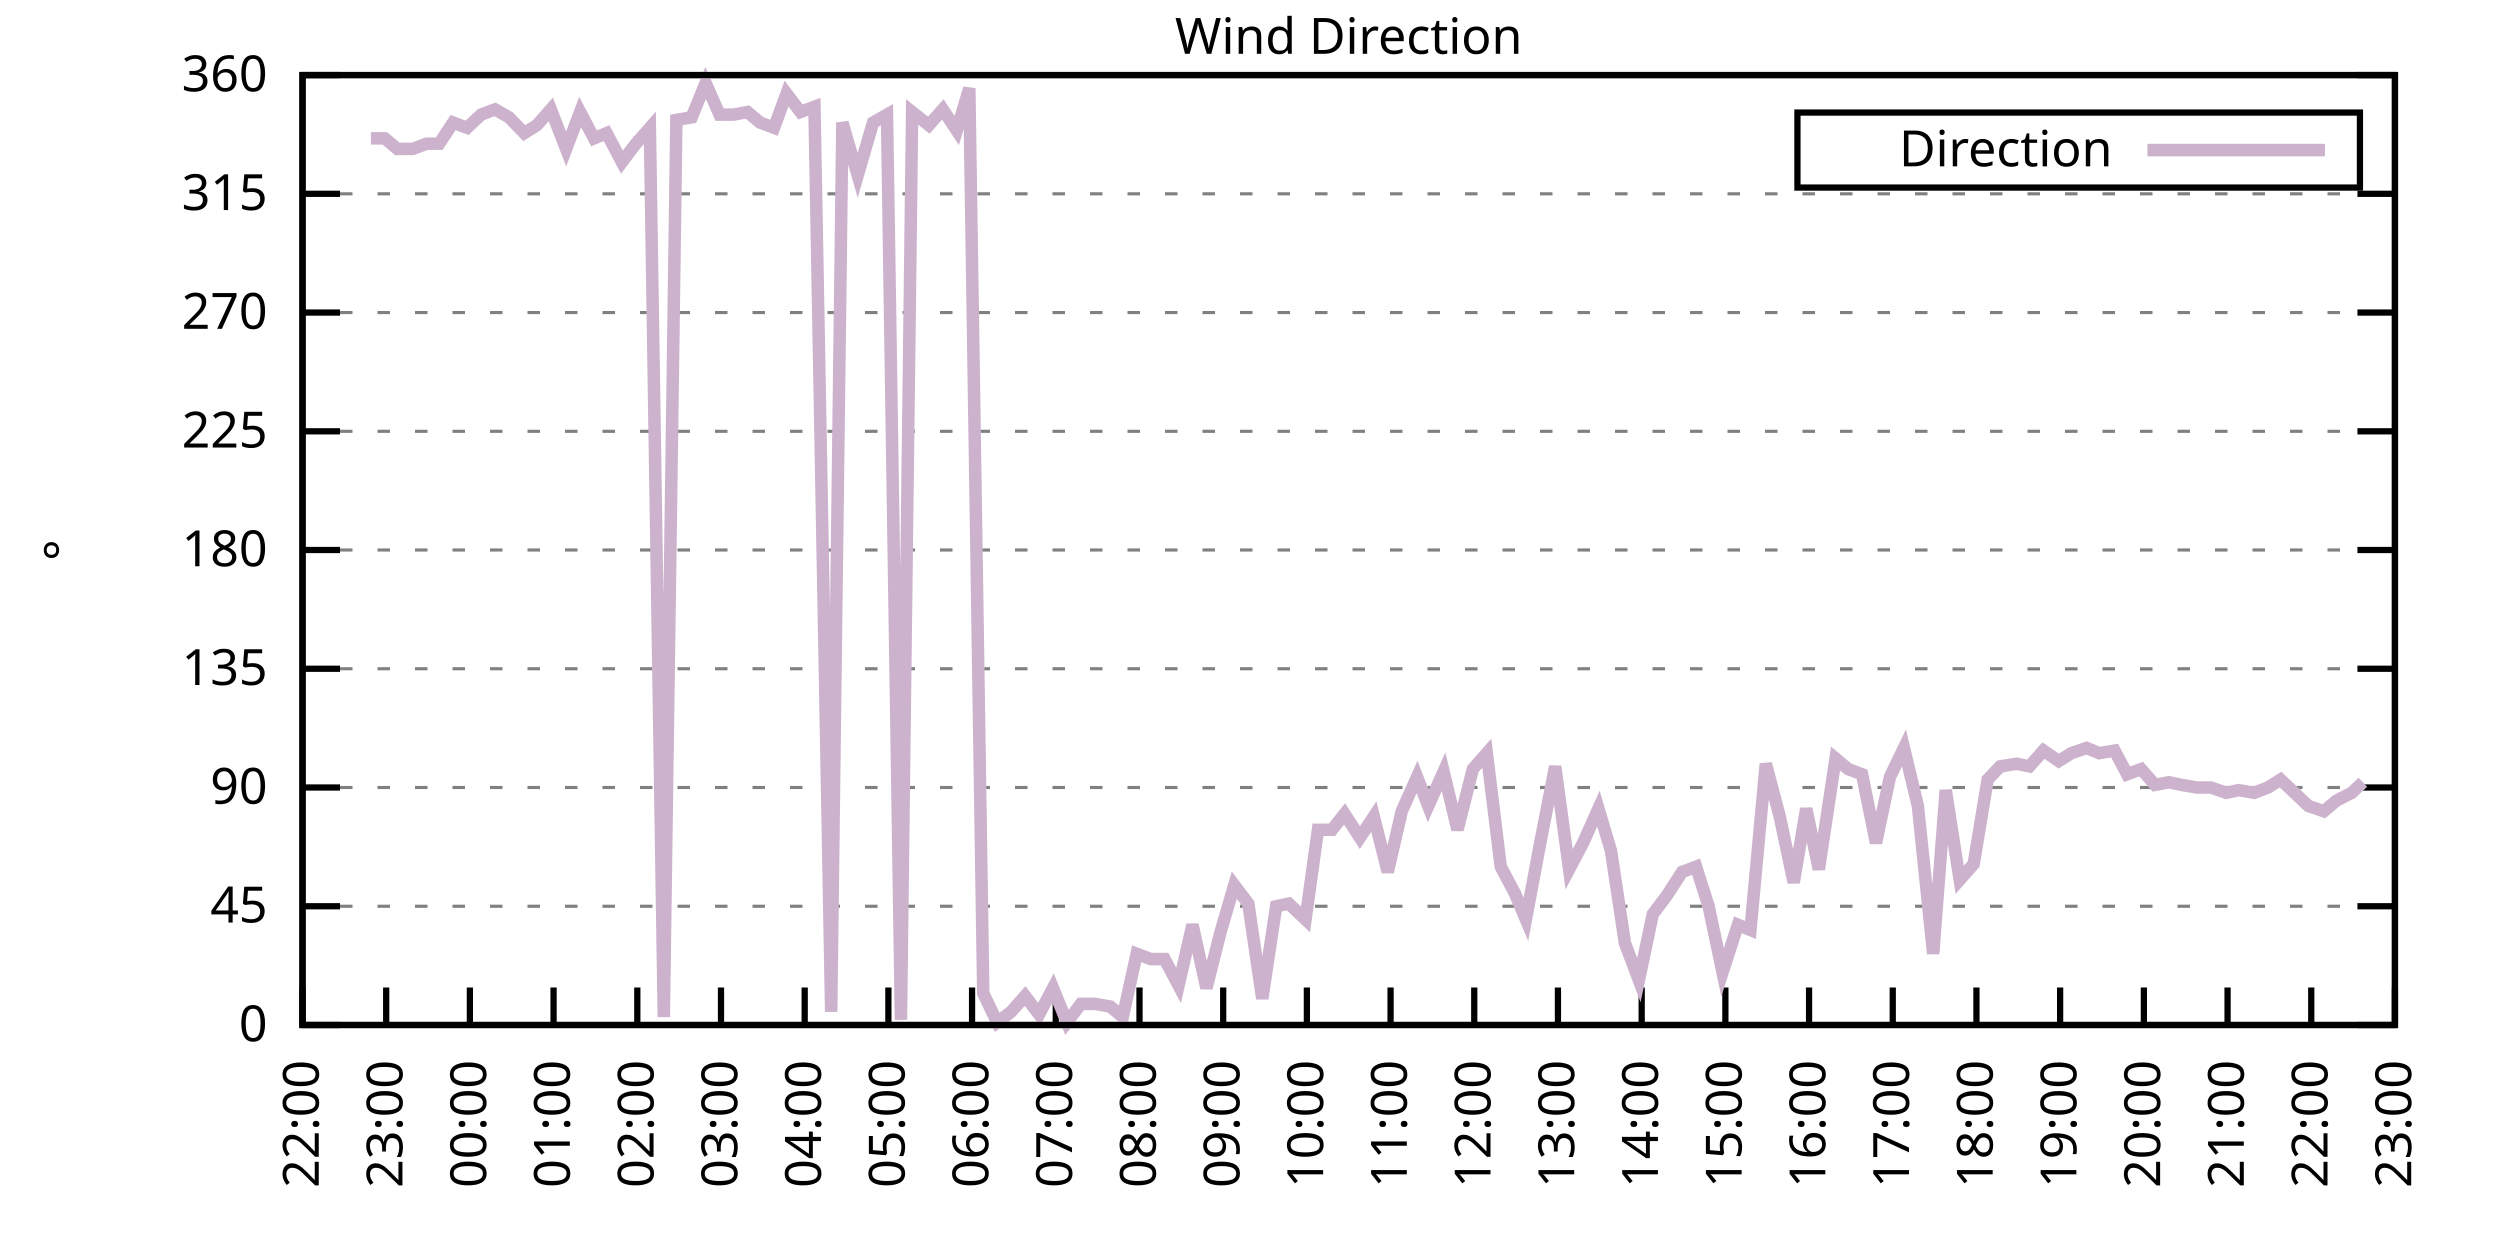
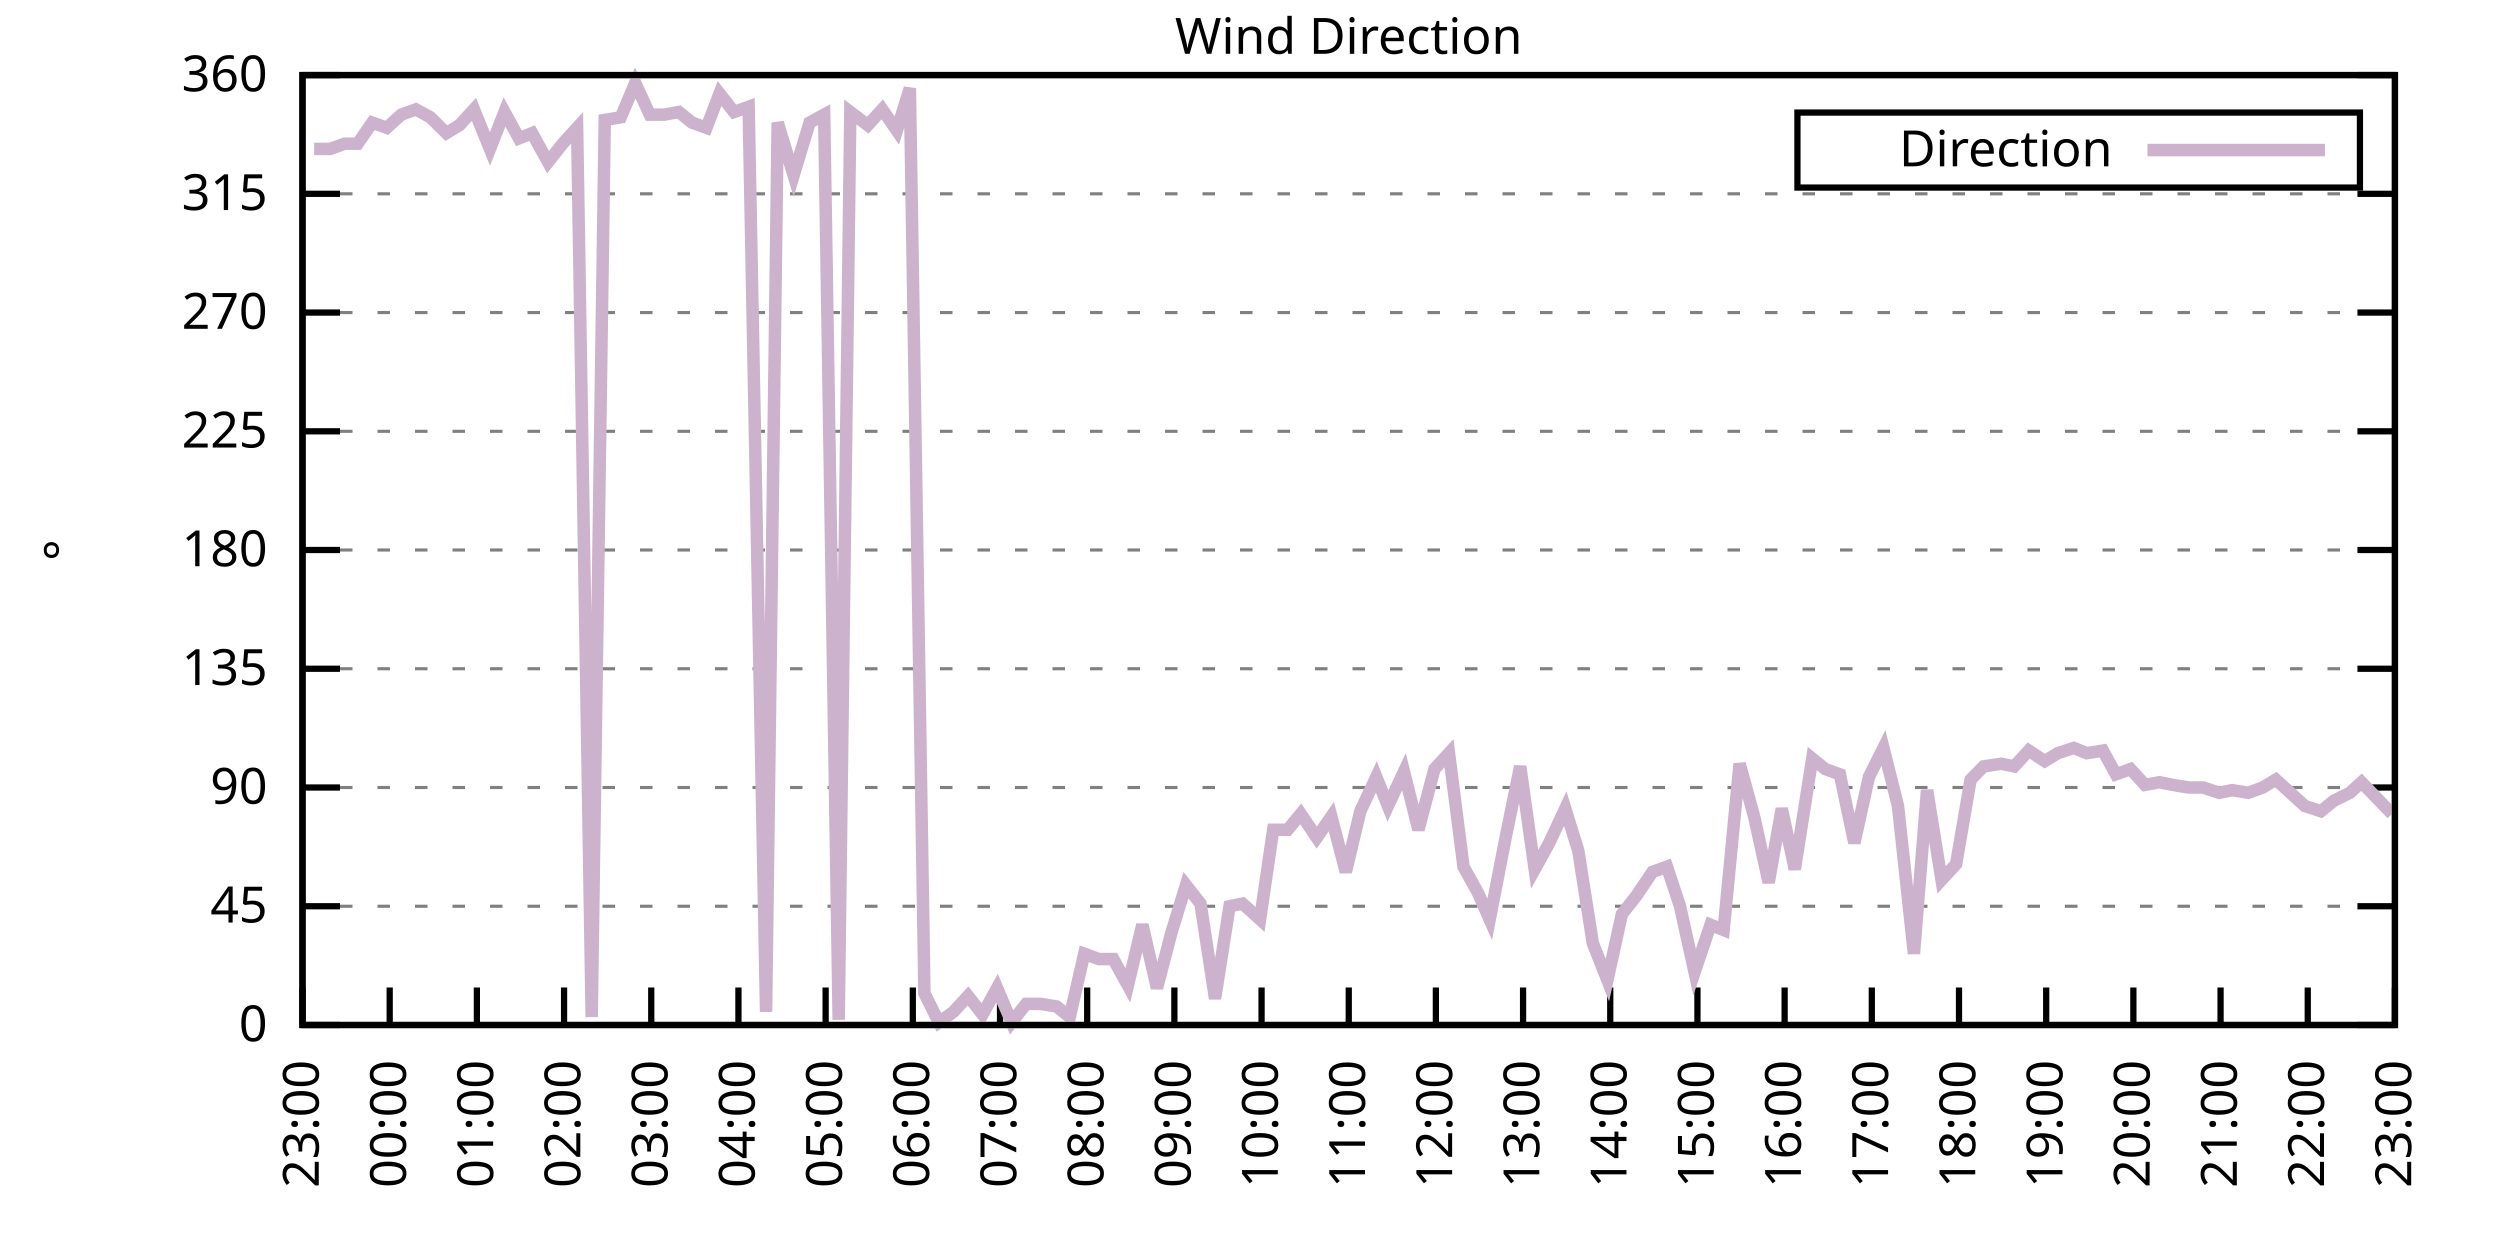
<svg xmlns="http://www.w3.org/2000/svg" xmlns:xlink="http://www.w3.org/1999/xlink" width="400" height="200" viewBox="0 0 400 200">
  <g id="gnuplot_canvas">
    <rect x="0" y="0" width="400" height="200" fill="none" />
    <defs>
      <circle id="gpDot" r="0.5" stroke-width="0.5" stroke="currentColor" />
      <path id="gpPt0" stroke-width="0.333" stroke="currentColor" d="M-1,0 h2 M0,-1 v2" />
      <path id="gpPt1" stroke-width="0.333" stroke="currentColor" d="M-1,-1 L1,1 M1,-1 L-1,1" />
      <path id="gpPt2" stroke-width="0.333" stroke="currentColor" d="M-1,0 L1,0 M0,-1 L0,1 M-1,-1 L1,1 M-1,1 L1,-1" />
      <rect id="gpPt3" stroke-width="0.333" stroke="currentColor" x="-1" y="-1" width="2" height="2" />
      <rect id="gpPt4" stroke-width="0.333" stroke="currentColor" fill="currentColor" x="-1" y="-1" width="2" height="2" />
      <circle id="gpPt5" stroke-width="0.333" stroke="currentColor" cx="0" cy="0" r="1" />
      <use xlink:href="#gpPt5" id="gpPt6" fill="currentColor" stroke="none" />
      <path id="gpPt7" stroke-width="0.333" stroke="currentColor" d="M0,-1.33 L-1.33,0.67 L1.33,0.67 z" />
      <use xlink:href="#gpPt7" id="gpPt8" fill="currentColor" stroke="none" />
      <use xlink:href="#gpPt7" id="gpPt9" stroke="currentColor" transform="rotate(180)" />
      <use xlink:href="#gpPt9" id="gpPt10" fill="currentColor" stroke="none" />
      <use xlink:href="#gpPt3" id="gpPt11" stroke="currentColor" transform="rotate(45)" />
      <use xlink:href="#gpPt11" id="gpPt12" fill="currentColor" stroke="none" />
      <path id="gpPt13" stroke-width="0.333" stroke="currentColor" d="M0,1.330 L1.265,0.411 L0.782,-1.067 L-0.782,-1.076 L-1.265,0.411 z" />
      <use xlink:href="#gpPt13" id="gpPt14" fill="currentColor" stroke="none" />
      <filter id="textbox" filterUnits="objectBoundingBox" x="0" y="0" height="1" width="1">
        <feFlood flood-color="white" flood-opacity="1" result="bgnd" />
        <feComposite in="SourceGraphic" in2="bgnd" operator="atop" />
      </filter>
      <filter id="greybox" filterUnits="objectBoundingBox" x="0" y="0" height="1" width="1">
        <feFlood flood-color="lightgrey" flood-opacity="1" result="grey" />
        <feComposite in="SourceGraphic" in2="grey" operator="atop" />
      </filter>
    </defs>
    <g fill="none" color="white" stroke="currentColor" stroke-width="1.00" stroke-linecap="butt" stroke-linejoin="miter">
</g>
    <g fill="none" color="black" stroke="currentColor" stroke-width="1.00" stroke-linecap="butt" stroke-linejoin="miter">
      <g stroke="none" shape-rendering="crispEdges">
        <polygon fill="rgb(255, 255, 255)" points="48.40,164.00 383.18,164.00 383.18,12.02 48.40,12.02 " />
      </g>
    </g>
    <g fill="none" color="black" stroke="currentColor" stroke-width="1.00" stroke-linecap="butt" stroke-linejoin="miter">
</g>
    <g fill="none" color="black" stroke="black" stroke-width="0.50" stroke-linecap="butt" stroke-linejoin="miter">
</g>
    <g fill="none" color="gray" stroke="currentColor" stroke-width="0.50" stroke-linecap="butt" stroke-linejoin="miter">
      <path stroke="gray" stroke-dasharray="2,4" class="gridline" d="M48.40,164.00 L383.19,164.00  " />
    </g>
    <g fill="none" color="gray" stroke="gray" stroke-width="1.00" stroke-linecap="butt" stroke-linejoin="miter">
</g>
    <g fill="none" color="black" stroke="currentColor" stroke-width="1.00" stroke-linecap="butt" stroke-linejoin="miter">
      <path stroke="black" d="M48.40,164.00 L54.40,164.00 M383.19,164.00 L377.19,164.00  " />
      <g transform="translate(42.80,166.60)" stroke="none" fill="black" font-family="Sans" font-size="8.00" text-anchor="end">
        <text>
          <tspan font-family="Sans"> 0</tspan>
        </text>
      </g>
    </g>
    <g fill="none" color="black" stroke="currentColor" stroke-width="1.00" stroke-linecap="butt" stroke-linejoin="miter">
</g>
    <g fill="none" color="black" stroke="black" stroke-width="0.50" stroke-linecap="butt" stroke-linejoin="miter">
</g>
    <g fill="none" color="gray" stroke="currentColor" stroke-width="0.50" stroke-linecap="butt" stroke-linejoin="miter">
      <path stroke="gray" stroke-dasharray="2,4" class="gridline" d="M48.40,145.00 L383.19,145.00  " />
    </g>
    <g fill="none" color="gray" stroke="gray" stroke-width="1.00" stroke-linecap="butt" stroke-linejoin="miter">
</g>
    <g fill="none" color="black" stroke="currentColor" stroke-width="1.00" stroke-linecap="butt" stroke-linejoin="miter">
      <path stroke="black" d="M48.40,145.00 L54.40,145.00 M383.19,145.00 L377.19,145.00  " />
      <g transform="translate(42.80,147.60)" stroke="none" fill="black" font-family="Sans" font-size="8.00" text-anchor="end">
        <text>
          <tspan font-family="Sans"> 45</tspan>
        </text>
      </g>
    </g>
    <g fill="none" color="black" stroke="currentColor" stroke-width="1.00" stroke-linecap="butt" stroke-linejoin="miter">
</g>
    <g fill="none" color="black" stroke="black" stroke-width="0.50" stroke-linecap="butt" stroke-linejoin="miter">
</g>
    <g fill="none" color="gray" stroke="currentColor" stroke-width="0.50" stroke-linecap="butt" stroke-linejoin="miter">
      <path stroke="gray" stroke-dasharray="2,4" class="gridline" d="M48.40,126.00 L383.19,126.00  " />
    </g>
    <g fill="none" color="gray" stroke="gray" stroke-width="1.00" stroke-linecap="butt" stroke-linejoin="miter">
</g>
    <g fill="none" color="black" stroke="currentColor" stroke-width="1.00" stroke-linecap="butt" stroke-linejoin="miter">
      <path stroke="black" d="M48.40,126.00 L54.40,126.00 M383.19,126.00 L377.19,126.00  " />
      <g transform="translate(42.80,128.60)" stroke="none" fill="black" font-family="Sans" font-size="8.00" text-anchor="end">
        <text>
          <tspan font-family="Sans"> 90</tspan>
        </text>
      </g>
    </g>
    <g fill="none" color="black" stroke="currentColor" stroke-width="1.00" stroke-linecap="butt" stroke-linejoin="miter">
</g>
    <g fill="none" color="black" stroke="black" stroke-width="0.50" stroke-linecap="butt" stroke-linejoin="miter">
</g>
    <g fill="none" color="gray" stroke="currentColor" stroke-width="0.50" stroke-linecap="butt" stroke-linejoin="miter">
      <path stroke="gray" stroke-dasharray="2,4" class="gridline" d="M48.40,107.00 L383.19,107.00  " />
    </g>
    <g fill="none" color="gray" stroke="gray" stroke-width="1.00" stroke-linecap="butt" stroke-linejoin="miter">
</g>
    <g fill="none" color="black" stroke="currentColor" stroke-width="1.00" stroke-linecap="butt" stroke-linejoin="miter">
      <path stroke="black" d="M48.40,107.00 L54.40,107.00 M383.19,107.00 L377.19,107.00  " />
      <g transform="translate(42.80,109.60)" stroke="none" fill="black" font-family="Sans" font-size="8.00" text-anchor="end">
        <text>
          <tspan font-family="Sans"> 135</tspan>
        </text>
      </g>
    </g>
    <g fill="none" color="black" stroke="currentColor" stroke-width="1.00" stroke-linecap="butt" stroke-linejoin="miter">
</g>
    <g fill="none" color="black" stroke="black" stroke-width="0.50" stroke-linecap="butt" stroke-linejoin="miter">
</g>
    <g fill="none" color="gray" stroke="currentColor" stroke-width="0.50" stroke-linecap="butt" stroke-linejoin="miter">
      <path stroke="gray" stroke-dasharray="2,4" class="gridline" d="M48.40,88.00 L383.19,88.00  " />
    </g>
    <g fill="none" color="gray" stroke="gray" stroke-width="1.00" stroke-linecap="butt" stroke-linejoin="miter">
</g>
    <g fill="none" color="black" stroke="currentColor" stroke-width="1.00" stroke-linecap="butt" stroke-linejoin="miter">
      <path stroke="black" d="M48.40,88.00 L54.40,88.00 M383.19,88.00 L377.19,88.00  " />
      <g transform="translate(42.80,90.60)" stroke="none" fill="black" font-family="Sans" font-size="8.00" text-anchor="end">
        <text>
          <tspan font-family="Sans"> 180</tspan>
        </text>
      </g>
    </g>
    <g fill="none" color="black" stroke="currentColor" stroke-width="1.00" stroke-linecap="butt" stroke-linejoin="miter">
</g>
    <g fill="none" color="black" stroke="black" stroke-width="0.50" stroke-linecap="butt" stroke-linejoin="miter">
</g>
    <g fill="none" color="gray" stroke="currentColor" stroke-width="0.50" stroke-linecap="butt" stroke-linejoin="miter">
      <path stroke="gray" stroke-dasharray="2,4" class="gridline" d="M48.40,69.01 L383.19,69.01  " />
    </g>
    <g fill="none" color="gray" stroke="gray" stroke-width="1.00" stroke-linecap="butt" stroke-linejoin="miter">
</g>
    <g fill="none" color="black" stroke="currentColor" stroke-width="1.00" stroke-linecap="butt" stroke-linejoin="miter">
      <path stroke="black" d="M48.40,69.01 L54.40,69.01 M383.19,69.01 L377.19,69.01  " />
      <g transform="translate(42.80,71.61)" stroke="none" fill="black" font-family="Sans" font-size="8.00" text-anchor="end">
        <text>
          <tspan font-family="Sans"> 225</tspan>
        </text>
      </g>
    </g>
    <g fill="none" color="black" stroke="currentColor" stroke-width="1.00" stroke-linecap="butt" stroke-linejoin="miter">
</g>
    <g fill="none" color="black" stroke="black" stroke-width="0.50" stroke-linecap="butt" stroke-linejoin="miter">
</g>
    <g fill="none" color="gray" stroke="currentColor" stroke-width="0.50" stroke-linecap="butt" stroke-linejoin="miter">
      <path stroke="gray" stroke-dasharray="2,4" class="gridline" d="M48.40,50.01 L383.19,50.01  " />
    </g>
    <g fill="none" color="gray" stroke="gray" stroke-width="1.00" stroke-linecap="butt" stroke-linejoin="miter">
</g>
    <g fill="none" color="black" stroke="currentColor" stroke-width="1.00" stroke-linecap="butt" stroke-linejoin="miter">
      <path stroke="black" d="M48.40,50.01 L54.40,50.01 M383.19,50.01 L377.19,50.01  " />
      <g transform="translate(42.80,52.61)" stroke="none" fill="black" font-family="Sans" font-size="8.00" text-anchor="end">
        <text>
          <tspan font-family="Sans"> 270</tspan>
        </text>
      </g>
    </g>
    <g fill="none" color="black" stroke="currentColor" stroke-width="1.00" stroke-linecap="butt" stroke-linejoin="miter">
</g>
    <g fill="none" color="black" stroke="black" stroke-width="0.50" stroke-linecap="butt" stroke-linejoin="miter">
</g>
    <g fill="none" color="gray" stroke="currentColor" stroke-width="0.50" stroke-linecap="butt" stroke-linejoin="miter">
      <path stroke="gray" stroke-dasharray="2,4" class="gridline" d="M48.40,31.01 L383.19,31.01  " />
    </g>
    <g fill="none" color="gray" stroke="gray" stroke-width="1.00" stroke-linecap="butt" stroke-linejoin="miter">
</g>
    <g fill="none" color="black" stroke="currentColor" stroke-width="1.00" stroke-linecap="butt" stroke-linejoin="miter">
      <path stroke="black" d="M48.40,31.01 L54.40,31.01 M383.19,31.01 L377.19,31.01  " />
      <g transform="translate(42.80,33.61)" stroke="none" fill="black" font-family="Sans" font-size="8.00" text-anchor="end">
        <text>
          <tspan font-family="Sans"> 315</tspan>
        </text>
      </g>
    </g>
    <g fill="none" color="black" stroke="currentColor" stroke-width="1.00" stroke-linecap="butt" stroke-linejoin="miter">
</g>
    <g fill="none" color="black" stroke="black" stroke-width="0.50" stroke-linecap="butt" stroke-linejoin="miter">
</g>
    <g fill="none" color="gray" stroke="currentColor" stroke-width="0.50" stroke-linecap="butt" stroke-linejoin="miter">
      <path stroke="gray" stroke-dasharray="2,4" class="gridline" d="M48.40,12.01 L383.19,12.01  " />
    </g>
    <g fill="none" color="gray" stroke="gray" stroke-width="1.00" stroke-linecap="butt" stroke-linejoin="miter">
</g>
    <g fill="none" color="black" stroke="currentColor" stroke-width="1.00" stroke-linecap="butt" stroke-linejoin="miter">
      <path stroke="black" d="M48.40,12.01 L54.40,12.01 M383.19,12.01 L377.19,12.01  " />
      <g transform="translate(42.80,14.61)" stroke="none" fill="black" font-family="Sans" font-size="8.00" text-anchor="end">
        <text>
          <tspan font-family="Sans"> 360</tspan>
        </text>
      </g>
    </g>
    <g fill="none" color="black" stroke="currentColor" stroke-width="1.00" stroke-linecap="butt" stroke-linejoin="miter">
      <path stroke="black" d="M48.40,164.00 L48.40,158.00  " />
      <g transform="translate(51.00,169.60) rotate(270.00)" stroke="none" fill="black" font-family="Sans" font-size="8.00" text-anchor="end">
        <text>
-           <tspan font-family="Sans">22:00</tspan>
-         </text>
-       </g>
-     </g>
-     <g fill="none" color="black" stroke="currentColor" stroke-width="1.00" stroke-linecap="butt" stroke-linejoin="miter">
-       <path stroke="black" d="M61.79,164.00 L61.79,158.00  " />
-       <g transform="translate(64.39,169.60) rotate(270.00)" stroke="none" fill="black" font-family="Sans" font-size="8.00" text-anchor="end">
-         <text>
          <tspan font-family="Sans">23:00</tspan>
        </text>
      </g>
    </g>
    <g fill="none" color="black" stroke="currentColor" stroke-width="1.00" stroke-linecap="butt" stroke-linejoin="miter">
-       <path stroke="black" d="M75.18,164.00 L75.18,158.00  " />
-       <g transform="translate(77.78,169.60) rotate(270.00)" stroke="none" fill="black" font-family="Sans" font-size="8.00" text-anchor="end">
+       <path stroke="black" d="M62.35,164.00 L62.35,158.00  " />
+       <g transform="translate(64.95,169.60) rotate(270.00)" stroke="none" fill="black" font-family="Sans" font-size="8.00" text-anchor="end">
        <text>
          <tspan font-family="Sans">00:00</tspan>
        </text>
      </g>
    </g>
    <g fill="none" color="black" stroke="currentColor" stroke-width="1.00" stroke-linecap="butt" stroke-linejoin="miter">
-       <path stroke="black" d="M88.57,164.00 L88.57,158.00  " />
-       <g transform="translate(91.17,169.60) rotate(270.00)" stroke="none" fill="black" font-family="Sans" font-size="8.00" text-anchor="end">
+       <path stroke="black" d="M76.30,164.00 L76.30,158.00  " />
+       <g transform="translate(78.90,169.60) rotate(270.00)" stroke="none" fill="black" font-family="Sans" font-size="8.00" text-anchor="end">
        <text>
          <tspan font-family="Sans">01:00</tspan>
        </text>
      </g>
    </g>
    <g fill="none" color="black" stroke="currentColor" stroke-width="1.00" stroke-linecap="butt" stroke-linejoin="miter">
-       <path stroke="black" d="M101.97,164.00 L101.97,158.00  " />
-       <g transform="translate(104.57,169.60) rotate(270.00)" stroke="none" fill="black" font-family="Sans" font-size="8.00" text-anchor="end">
+       <path stroke="black" d="M90.25,164.00 L90.25,158.00  " />
+       <g transform="translate(92.85,169.60) rotate(270.00)" stroke="none" fill="black" font-family="Sans" font-size="8.00" text-anchor="end">
        <text>
          <tspan font-family="Sans">02:00</tspan>
        </text>
      </g>
    </g>
    <g fill="none" color="black" stroke="currentColor" stroke-width="1.00" stroke-linecap="butt" stroke-linejoin="miter">
-       <path stroke="black" d="M115.36,164.00 L115.36,158.00  " />
-       <g transform="translate(117.96,169.60) rotate(270.00)" stroke="none" fill="black" font-family="Sans" font-size="8.00" text-anchor="end">
+       <path stroke="black" d="M104.20,164.00 L104.20,158.00  " />
+       <g transform="translate(106.80,169.60) rotate(270.00)" stroke="none" fill="black" font-family="Sans" font-size="8.00" text-anchor="end">
        <text>
          <tspan font-family="Sans">03:00</tspan>
        </text>
      </g>
    </g>
    <g fill="none" color="black" stroke="currentColor" stroke-width="1.00" stroke-linecap="butt" stroke-linejoin="miter">
-       <path stroke="black" d="M128.75,164.00 L128.75,158.00  " />
-       <g transform="translate(131.35,169.60) rotate(270.00)" stroke="none" fill="black" font-family="Sans" font-size="8.00" text-anchor="end">
+       <path stroke="black" d="M118.15,164.00 L118.15,158.00  " />
+       <g transform="translate(120.75,169.60) rotate(270.00)" stroke="none" fill="black" font-family="Sans" font-size="8.00" text-anchor="end">
        <text>
          <tspan font-family="Sans">04:00</tspan>
        </text>
      </g>
    </g>
    <g fill="none" color="black" stroke="currentColor" stroke-width="1.00" stroke-linecap="butt" stroke-linejoin="miter">
-       <path stroke="black" d="M142.14,164.00 L142.14,158.00  " />
-       <g transform="translate(144.74,169.60) rotate(270.00)" stroke="none" fill="black" font-family="Sans" font-size="8.00" text-anchor="end">
+       <path stroke="black" d="M132.10,164.00 L132.10,158.00  " />
+       <g transform="translate(134.70,169.60) rotate(270.00)" stroke="none" fill="black" font-family="Sans" font-size="8.00" text-anchor="end">
        <text>
          <tspan font-family="Sans">05:00</tspan>
        </text>
      </g>
    </g>
    <g fill="none" color="black" stroke="currentColor" stroke-width="1.00" stroke-linecap="butt" stroke-linejoin="miter">
-       <path stroke="black" d="M155.53,164.00 L155.53,158.00  " />
-       <g transform="translate(158.13,169.60) rotate(270.00)" stroke="none" fill="black" font-family="Sans" font-size="8.00" text-anchor="end">
+       <path stroke="black" d="M146.05,164.00 L146.05,158.00  " />
+       <g transform="translate(148.65,169.60) rotate(270.00)" stroke="none" fill="black" font-family="Sans" font-size="8.00" text-anchor="end">
        <text>
          <tspan font-family="Sans">06:00</tspan>
        </text>
      </g>
    </g>
    <g fill="none" color="black" stroke="currentColor" stroke-width="1.00" stroke-linecap="butt" stroke-linejoin="miter">
-       <path stroke="black" d="M168.92,164.00 L168.92,158.00  " />
-       <g transform="translate(171.52,169.60) rotate(270.00)" stroke="none" fill="black" font-family="Sans" font-size="8.00" text-anchor="end">
+       <path stroke="black" d="M160.00,164.00 L160.00,158.00  " />
+       <g transform="translate(162.60,169.60) rotate(270.00)" stroke="none" fill="black" font-family="Sans" font-size="8.00" text-anchor="end">
        <text>
          <tspan font-family="Sans">07:00</tspan>
        </text>
      </g>
    </g>
    <g fill="none" color="black" stroke="currentColor" stroke-width="1.00" stroke-linecap="butt" stroke-linejoin="miter">
-       <path stroke="black" d="M182.32,164.00 L182.32,158.00  " />
-       <g transform="translate(184.92,169.60) rotate(270.00)" stroke="none" fill="black" font-family="Sans" font-size="8.00" text-anchor="end">
+       <path stroke="black" d="M173.95,164.00 L173.95,158.00  " />
+       <g transform="translate(176.55,169.60) rotate(270.00)" stroke="none" fill="black" font-family="Sans" font-size="8.00" text-anchor="end">
        <text>
          <tspan font-family="Sans">08:00</tspan>
        </text>
      </g>
    </g>
    <g fill="none" color="black" stroke="currentColor" stroke-width="1.00" stroke-linecap="butt" stroke-linejoin="miter">
-       <path stroke="black" d="M195.71,164.00 L195.71,158.00  " />
-       <g transform="translate(198.31,169.60) rotate(270.00)" stroke="none" fill="black" font-family="Sans" font-size="8.00" text-anchor="end">
+       <path stroke="black" d="M187.90,164.00 L187.90,158.00  " />
+       <g transform="translate(190.50,169.60) rotate(270.00)" stroke="none" fill="black" font-family="Sans" font-size="8.00" text-anchor="end">
        <text>
          <tspan font-family="Sans">09:00</tspan>
        </text>
      </g>
    </g>
    <g fill="none" color="black" stroke="currentColor" stroke-width="1.00" stroke-linecap="butt" stroke-linejoin="miter">
-       <path stroke="black" d="M209.10,164.00 L209.10,158.00  " />
-       <g transform="translate(211.70,169.60) rotate(270.00)" stroke="none" fill="black" font-family="Sans" font-size="8.00" text-anchor="end">
+       <path stroke="black" d="M201.85,164.00 L201.85,158.00  " />
+       <g transform="translate(204.45,169.60) rotate(270.00)" stroke="none" fill="black" font-family="Sans" font-size="8.00" text-anchor="end">
        <text>
          <tspan font-family="Sans">10:00</tspan>
        </text>
      </g>
    </g>
    <g fill="none" color="black" stroke="currentColor" stroke-width="1.00" stroke-linecap="butt" stroke-linejoin="miter">
-       <path stroke="black" d="M222.49,164.00 L222.49,158.00  " />
-       <g transform="translate(225.09,169.60) rotate(270.00)" stroke="none" fill="black" font-family="Sans" font-size="8.00" text-anchor="end">
+       <path stroke="black" d="M215.80,164.00 L215.80,158.00  " />
+       <g transform="translate(218.40,169.60) rotate(270.00)" stroke="none" fill="black" font-family="Sans" font-size="8.00" text-anchor="end">
        <text>
          <tspan font-family="Sans">11:00</tspan>
        </text>
      </g>
    </g>
    <g fill="none" color="black" stroke="currentColor" stroke-width="1.00" stroke-linecap="butt" stroke-linejoin="miter">
-       <path stroke="black" d="M235.88,164.00 L235.88,158.00  " />
-       <g transform="translate(238.48,169.60) rotate(270.00)" stroke="none" fill="black" font-family="Sans" font-size="8.00" text-anchor="end">
+       <path stroke="black" d="M229.74,164.00 L229.74,158.00  " />
+       <g transform="translate(232.34,169.60) rotate(270.00)" stroke="none" fill="black" font-family="Sans" font-size="8.00" text-anchor="end">
        <text>
          <tspan font-family="Sans">12:00</tspan>
        </text>
      </g>
    </g>
    <g fill="none" color="black" stroke="currentColor" stroke-width="1.00" stroke-linecap="butt" stroke-linejoin="miter">
-       <path stroke="black" d="M249.27,164.00 L249.27,158.00  " />
-       <g transform="translate(251.87,169.60) rotate(270.00)" stroke="none" fill="black" font-family="Sans" font-size="8.00" text-anchor="end">
+       <path stroke="black" d="M243.69,164.00 L243.69,158.00  " />
+       <g transform="translate(246.29,169.60) rotate(270.00)" stroke="none" fill="black" font-family="Sans" font-size="8.00" text-anchor="end">
        <text>
          <tspan font-family="Sans">13:00</tspan>
        </text>
      </g>
    </g>
    <g fill="none" color="black" stroke="currentColor" stroke-width="1.00" stroke-linecap="butt" stroke-linejoin="miter">
-       <path stroke="black" d="M262.67,164.00 L262.67,158.00  " />
-       <g transform="translate(265.27,169.60) rotate(270.00)" stroke="none" fill="black" font-family="Sans" font-size="8.00" text-anchor="end">
+       <path stroke="black" d="M257.64,164.00 L257.64,158.00  " />
+       <g transform="translate(260.24,169.60) rotate(270.00)" stroke="none" fill="black" font-family="Sans" font-size="8.00" text-anchor="end">
        <text>
          <tspan font-family="Sans">14:00</tspan>
        </text>
      </g>
    </g>
    <g fill="none" color="black" stroke="currentColor" stroke-width="1.00" stroke-linecap="butt" stroke-linejoin="miter">
-       <path stroke="black" d="M276.06,164.00 L276.06,158.00  " />
-       <g transform="translate(278.66,169.60) rotate(270.00)" stroke="none" fill="black" font-family="Sans" font-size="8.00" text-anchor="end">
+       <path stroke="black" d="M271.59,164.00 L271.59,158.00  " />
+       <g transform="translate(274.19,169.60) rotate(270.00)" stroke="none" fill="black" font-family="Sans" font-size="8.00" text-anchor="end">
        <text>
          <tspan font-family="Sans">15:00</tspan>
        </text>
      </g>
    </g>
    <g fill="none" color="black" stroke="currentColor" stroke-width="1.00" stroke-linecap="butt" stroke-linejoin="miter">
-       <path stroke="black" d="M289.45,164.00 L289.45,158.00  " />
-       <g transform="translate(292.05,169.60) rotate(270.00)" stroke="none" fill="black" font-family="Sans" font-size="8.00" text-anchor="end">
+       <path stroke="black" d="M285.54,164.00 L285.54,158.00  " />
+       <g transform="translate(288.14,169.60) rotate(270.00)" stroke="none" fill="black" font-family="Sans" font-size="8.00" text-anchor="end">
        <text>
          <tspan font-family="Sans">16:00</tspan>
        </text>
      </g>
    </g>
    <g fill="none" color="black" stroke="currentColor" stroke-width="1.00" stroke-linecap="butt" stroke-linejoin="miter">
-       <path stroke="black" d="M302.84,164.00 L302.84,158.00  " />
-       <g transform="translate(305.44,169.60) rotate(270.00)" stroke="none" fill="black" font-family="Sans" font-size="8.00" text-anchor="end">
+       <path stroke="black" d="M299.49,164.00 L299.49,158.00  " />
+       <g transform="translate(302.09,169.60) rotate(270.00)" stroke="none" fill="black" font-family="Sans" font-size="8.00" text-anchor="end">
        <text>
          <tspan font-family="Sans">17:00</tspan>
        </text>
      </g>
    </g>
    <g fill="none" color="black" stroke="currentColor" stroke-width="1.00" stroke-linecap="butt" stroke-linejoin="miter">
-       <path stroke="black" d="M316.23,164.00 L316.23,158.00  " />
-       <g transform="translate(318.83,169.60) rotate(270.00)" stroke="none" fill="black" font-family="Sans" font-size="8.00" text-anchor="end">
+       <path stroke="black" d="M313.44,164.00 L313.44,158.00  " />
+       <g transform="translate(316.04,169.60) rotate(270.00)" stroke="none" fill="black" font-family="Sans" font-size="8.00" text-anchor="end">
        <text>
          <tspan font-family="Sans">18:00</tspan>
        </text>
      </g>
    </g>
    <g fill="none" color="black" stroke="currentColor" stroke-width="1.00" stroke-linecap="butt" stroke-linejoin="miter">
-       <path stroke="black" d="M329.62,164.00 L329.62,158.00  " />
-       <g transform="translate(332.22,169.60) rotate(270.00)" stroke="none" fill="black" font-family="Sans" font-size="8.00" text-anchor="end">
+       <path stroke="black" d="M327.39,164.00 L327.39,158.00  " />
+       <g transform="translate(329.99,169.60) rotate(270.00)" stroke="none" fill="black" font-family="Sans" font-size="8.00" text-anchor="end">
        <text>
          <tspan font-family="Sans">19:00</tspan>
        </text>
      </g>
    </g>
    <g fill="none" color="black" stroke="currentColor" stroke-width="1.00" stroke-linecap="butt" stroke-linejoin="miter">
-       <path stroke="black" d="M343.02,164.00 L343.02,158.00  " />
-       <g transform="translate(345.62,169.60) rotate(270.00)" stroke="none" fill="black" font-family="Sans" font-size="8.00" text-anchor="end">
+       <path stroke="black" d="M341.34,164.00 L341.34,158.00  " />
+       <g transform="translate(343.94,169.60) rotate(270.00)" stroke="none" fill="black" font-family="Sans" font-size="8.00" text-anchor="end">
        <text>
          <tspan font-family="Sans">20:00</tspan>
        </text>
      </g>
    </g>
    <g fill="none" color="black" stroke="currentColor" stroke-width="1.00" stroke-linecap="butt" stroke-linejoin="miter">
-       <path stroke="black" d="M356.41,164.00 L356.41,158.00  " />
-       <g transform="translate(359.01,169.60) rotate(270.00)" stroke="none" fill="black" font-family="Sans" font-size="8.00" text-anchor="end">
+       <path stroke="black" d="M355.29,164.00 L355.29,158.00  " />
+       <g transform="translate(357.89,169.60) rotate(270.00)" stroke="none" fill="black" font-family="Sans" font-size="8.00" text-anchor="end">
        <text>
          <tspan font-family="Sans">21:00</tspan>
        </text>
      </g>
    </g>
    <g fill="none" color="black" stroke="currentColor" stroke-width="1.00" stroke-linecap="butt" stroke-linejoin="miter">
-       <path stroke="black" d="M369.80,164.00 L369.80,158.00  " />
-       <g transform="translate(372.40,169.60) rotate(270.00)" stroke="none" fill="black" font-family="Sans" font-size="8.00" text-anchor="end">
+       <path stroke="black" d="M369.24,164.00 L369.24,158.00  " />
+       <g transform="translate(371.84,169.60) rotate(270.00)" stroke="none" fill="black" font-family="Sans" font-size="8.00" text-anchor="end">
        <text>
          <tspan font-family="Sans">22:00</tspan>
        </text>
      </g>
    </g>
    <g fill="none" color="black" stroke="currentColor" stroke-width="1.00" stroke-linecap="butt" stroke-linejoin="miter">
      <path stroke="black" d="M383.19,164.00 L383.19,158.00  " />
      <g transform="translate(385.79,169.60) rotate(270.00)" stroke="none" fill="black" font-family="Sans" font-size="8.00" text-anchor="end">
        <text>
          <tspan font-family="Sans">23:00</tspan>
        </text>
      </g>
    </g>
    <g fill="none" color="black" stroke="currentColor" stroke-width="1.00" stroke-linecap="butt" stroke-linejoin="miter">
</g>
    <g fill="none" color="black" stroke="currentColor" stroke-width="1.00" stroke-linecap="butt" stroke-linejoin="miter">
      <path stroke="black" d="M48.40,12.01 L48.40,164.00 L383.19,164.00 L383.19,12.01 L48.40,12.01 Z  " />
    </g>
    <g fill="none" color="black" stroke="currentColor" stroke-width="1.00" stroke-linecap="butt" stroke-linejoin="miter">
</g>
    <g fill="none" color="black" stroke="currentColor" stroke-width="1.00" stroke-linecap="butt" stroke-linejoin="miter">
      <path stroke="black" d="M287.59,30.01 L287.59,18.01 L377.59,18.01 L377.59,30.01 L287.59,30.01 Z  " />
    </g>
    <g id="Wind_direction_plot_1">
      <g fill="none" color="white" stroke="black" stroke-width="2.00" stroke-linecap="butt" stroke-linejoin="miter">
</g>
      <g fill="none" color="black" stroke="currentColor" stroke-width="2.00" stroke-linecap="butt" stroke-linejoin="miter">
        <g transform="translate(337.99,26.61)" stroke="none" fill="black" font-family="Sans" font-size="8.00" text-anchor="end">
          <text>
            <tspan font-family="Sans">Direction</tspan>
          </text>
        </g>
      </g>
      <g fill="none" color="black" stroke="currentColor" stroke-width="2.00" stroke-linecap="butt" stroke-linejoin="miter">
-         <path stroke="rgb(204, 178, 204)" d="M343.59,24.01 L371.99,24.01 M59.34,22.14 L61.57,22.14 L63.58,23.83 L66.03,23.83 L68.26,22.99 L70.27,22.99   L72.50,19.61 L74.74,20.45 L76.97,18.34 L79.20,17.50 L81.43,18.77 L83.89,21.30 L85.90,20.03 L88.13,17.50   L90.58,23.83 L92.82,17.92 L95.05,22.14 L97.06,21.30 L99.51,25.94 L101.74,22.99 L103.98,20.45 L106.21,162.73   L108.22,19.19 L110.67,18.77 L112.90,13.28 L115.13,18.34 L117.37,18.34 L119.60,17.92 L121.61,19.61 L123.84,20.45   L125.85,14.97 L128.08,17.92 L130.31,17.08 L132.99,161.89 L134.78,19.61 L137.23,28.05 L139.69,19.61 L141.92,18.34   L144.15,163.16 L145.94,17.92 L148.61,20.03 L150.85,17.50 L153.08,20.88 L155.09,14.12 L157.32,158.93 L159.55,163.58   L161.78,161.89 L164.01,159.36 L166.25,162.31 L168.48,158.09 L170.71,163.58 L172.94,160.62 L175.17,160.62 L177.63,161.04   L179.64,162.73 L181.87,152.60 L184.10,153.45 L186.33,153.45 L188.57,157.67 L190.80,147.96 L193.03,158.09 L195.26,149.22   L197.49,141.62 L199.73,144.58 L201.96,159.78 L204.19,145.00 L206.20,144.58 L208.88,147.11 L210.88,132.76 L213.12,132.76   L215.13,130.22 L217.58,134.02 L219.81,130.65 L222.04,139.51 L224.28,129.80 L226.73,124.31 L228.52,128.96 L230.97,123.47   L233.20,132.76 L235.66,123.05 L237.89,120.51 L240.12,138.67 L242.36,142.89 L244.14,147.11 L246.60,134.02 L248.83,122.62   L251.06,139.09 L253.29,134.87 L255.75,129.38 L257.76,136.14 L259.99,150.91 L262.22,156.82 L264.45,146.27 L266.68,143.31   L269.14,139.51 L271.37,138.67 L273.38,145.00 L275.61,155.56 L278.07,147.96 L280.07,148.80 L282.53,122.20 L284.76,130.65   L286.99,141.20 L289.00,129.38 L291.01,139.09 L293.69,121.36 L295.70,123.05 L297.93,123.89 L300.16,134.87 L302.39,124.31   L304.63,119.67 L306.86,128.96 L309.31,152.60 L311.32,126.42 L313.55,140.78 L315.79,138.25 L318.02,124.74 L320.03,122.62   L322.70,122.20 L324.71,122.62 L326.95,120.09 L329.40,121.78 L331.41,120.51 L333.86,119.67 L335.87,120.51 L338.33,120.09   L340.34,123.89 L342.57,123.05 L344.80,125.58 L347.03,125.16 L349.04,125.58 L351.50,126.00 L353.73,126.00 L356.18,126.85   L358.19,126.42 L360.65,126.85 L362.88,126.00 L364.89,124.74 L369.35,128.96 L371.81,129.80 L373.82,128.11 L376.27,126.85   L378.06,125.16  " />
+         <path stroke="rgb(204, 178, 204)" d="M343.59,24.01 L371.99,24.01 M50.26,23.83 L52.82,23.83 L55.14,22.99 L57.23,22.99 L59.56,19.61 L61.88,20.45   L64.21,18.34 L66.53,17.50 L68.86,18.77 L71.42,21.30 L73.51,20.03 L75.83,17.50 L78.39,23.83 L80.72,17.92   L83.04,22.14 L85.13,21.30 L87.69,25.94 L90.02,22.99 L92.34,20.45 L94.67,162.73 L96.76,19.19 L99.32,18.77   L101.64,13.28 L103.97,18.34 L106.29,18.34 L108.62,17.92 L110.71,19.61 L113.03,20.45 L115.13,14.97 L117.45,17.92   L119.78,17.08 L122.57,161.89 L124.43,19.61 L126.98,28.05 L129.54,19.61 L131.87,18.34 L134.19,163.16 L136.05,17.92   L138.84,20.03 L141.16,17.50 L143.49,20.88 L145.58,14.12 L147.91,158.93 L150.23,163.58 L152.56,161.89 L154.88,159.36   L157.21,162.31 L159.53,158.09 L161.86,163.58 L164.18,160.62 L166.51,160.62 L169.06,161.04 L171.16,162.73 L173.48,152.60   L175.81,153.45 L178.13,153.45 L180.46,157.67 L182.78,147.96 L185.11,158.09 L187.43,149.22 L189.76,141.62 L192.08,144.58   L194.41,159.78 L196.73,145.00 L198.82,144.58 L201.61,147.11 L203.71,132.76 L206.03,132.76 L208.12,130.22 L210.68,134.02   L213.01,130.65 L215.33,139.51 L217.65,129.80 L220.21,124.31 L222.07,128.96 L224.63,123.47 L226.95,132.76 L229.51,123.05   L231.84,120.51 L234.16,138.67 L236.49,142.89 L238.35,147.11 L240.90,134.02 L243.23,122.62 L245.55,139.09 L247.88,134.87   L250.44,129.38 L252.53,136.14 L254.85,150.91 L257.18,156.82 L259.50,146.27 L261.83,143.31 L264.39,139.51 L266.71,138.67   L268.80,145.00 L271.13,155.56 L273.69,147.96 L275.78,148.80 L278.34,122.20 L280.66,130.65 L282.99,141.20 L285.08,129.38   L287.17,139.09 L289.96,121.36 L292.05,123.05 L294.38,123.89 L296.70,134.87 L299.03,124.31 L301.35,119.67 L303.68,128.96   L306.23,152.60 L308.33,126.42 L310.65,140.78 L312.98,138.25 L315.30,124.74 L317.39,122.62 L320.18,122.20 L322.28,122.62   L324.60,120.09 L327.16,121.78 L329.25,120.51 L331.81,119.67 L333.90,120.51 L336.46,120.09 L338.55,123.89 L340.88,123.05   L343.20,125.58 L345.53,125.16 L347.62,125.58 L350.18,126.00 L352.50,126.00 L355.06,126.85 L357.15,126.42 L359.71,126.85   L362.03,126.00 L364.13,124.74 L368.78,128.96 L371.33,129.80 L373.43,128.11 L375.98,126.85 L377.84,125.16 L382.73,130.22    " />
      </g>
    </g>
    <g fill="none" color="black" stroke="currentColor" stroke-width="2.00" stroke-linecap="butt" stroke-linejoin="miter">
</g>
    <g fill="none" color="black" stroke="black" stroke-width="1.00" stroke-linecap="butt" stroke-linejoin="miter">
</g>
    <g fill="none" color="black" stroke="currentColor" stroke-width="1.00" stroke-linecap="butt" stroke-linejoin="miter">
      <path stroke="black" d="M48.40,12.01 L48.40,164.00 L383.19,164.00 L383.19,12.01 L48.40,12.01 Z  " />
      <g transform="translate(12.80,88.01) rotate(270.00)" stroke="none" fill="black" font-family="Sans" font-size="8.00" text-anchor="middle">
        <text>
          <tspan font-family="Sans">°</tspan>
        </text>
      </g>
    </g>
    <g fill="none" color="black" stroke="currentColor" stroke-width="1.00" stroke-linecap="butt" stroke-linejoin="miter">
</g>
    <g fill="none" color="black" stroke="currentColor" stroke-width="1.00" stroke-linecap="butt" stroke-linejoin="miter">
      <g transform="translate(215.79,8.61)" stroke="none" fill="black" font-family="Sans" font-size="8.00" text-anchor="middle">
        <text>
          <tspan font-family="Sans">Wind Direction</tspan>
        </text>
      </g>
    </g>
    <g fill="none" color="black" stroke="currentColor" stroke-width="1.00" stroke-linecap="butt" stroke-linejoin="miter">
</g>
  </g>
</svg>
